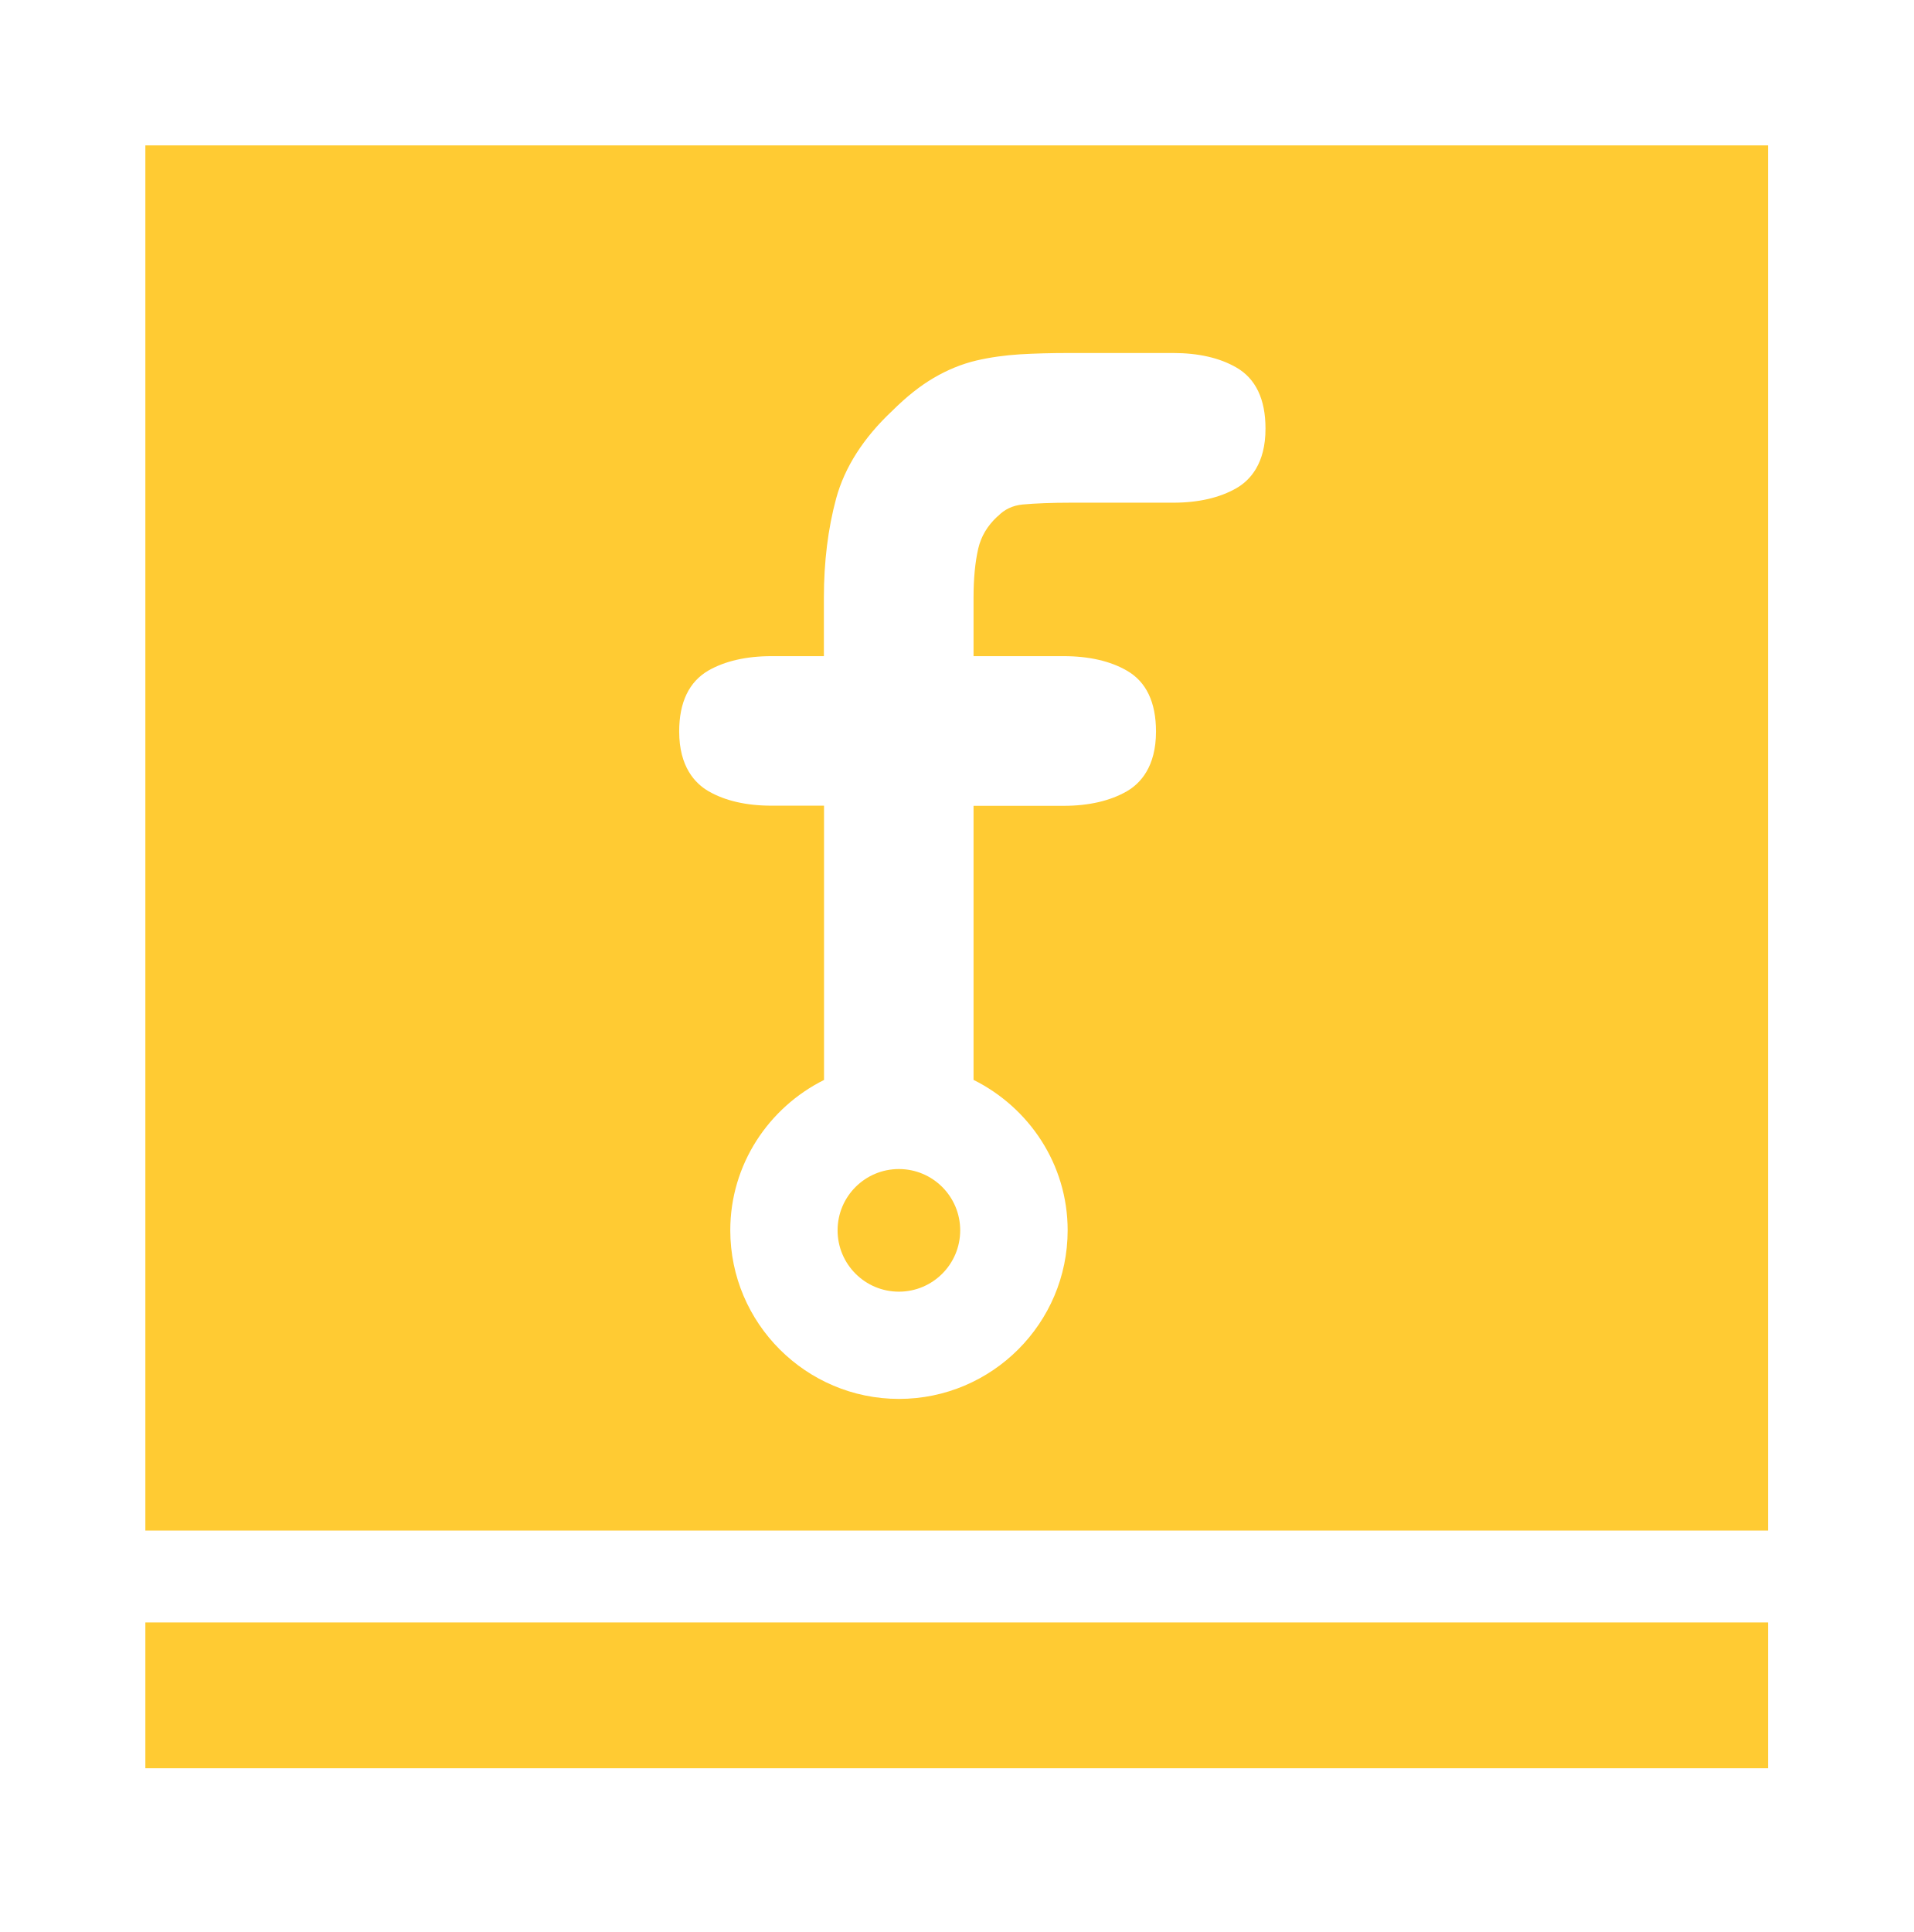
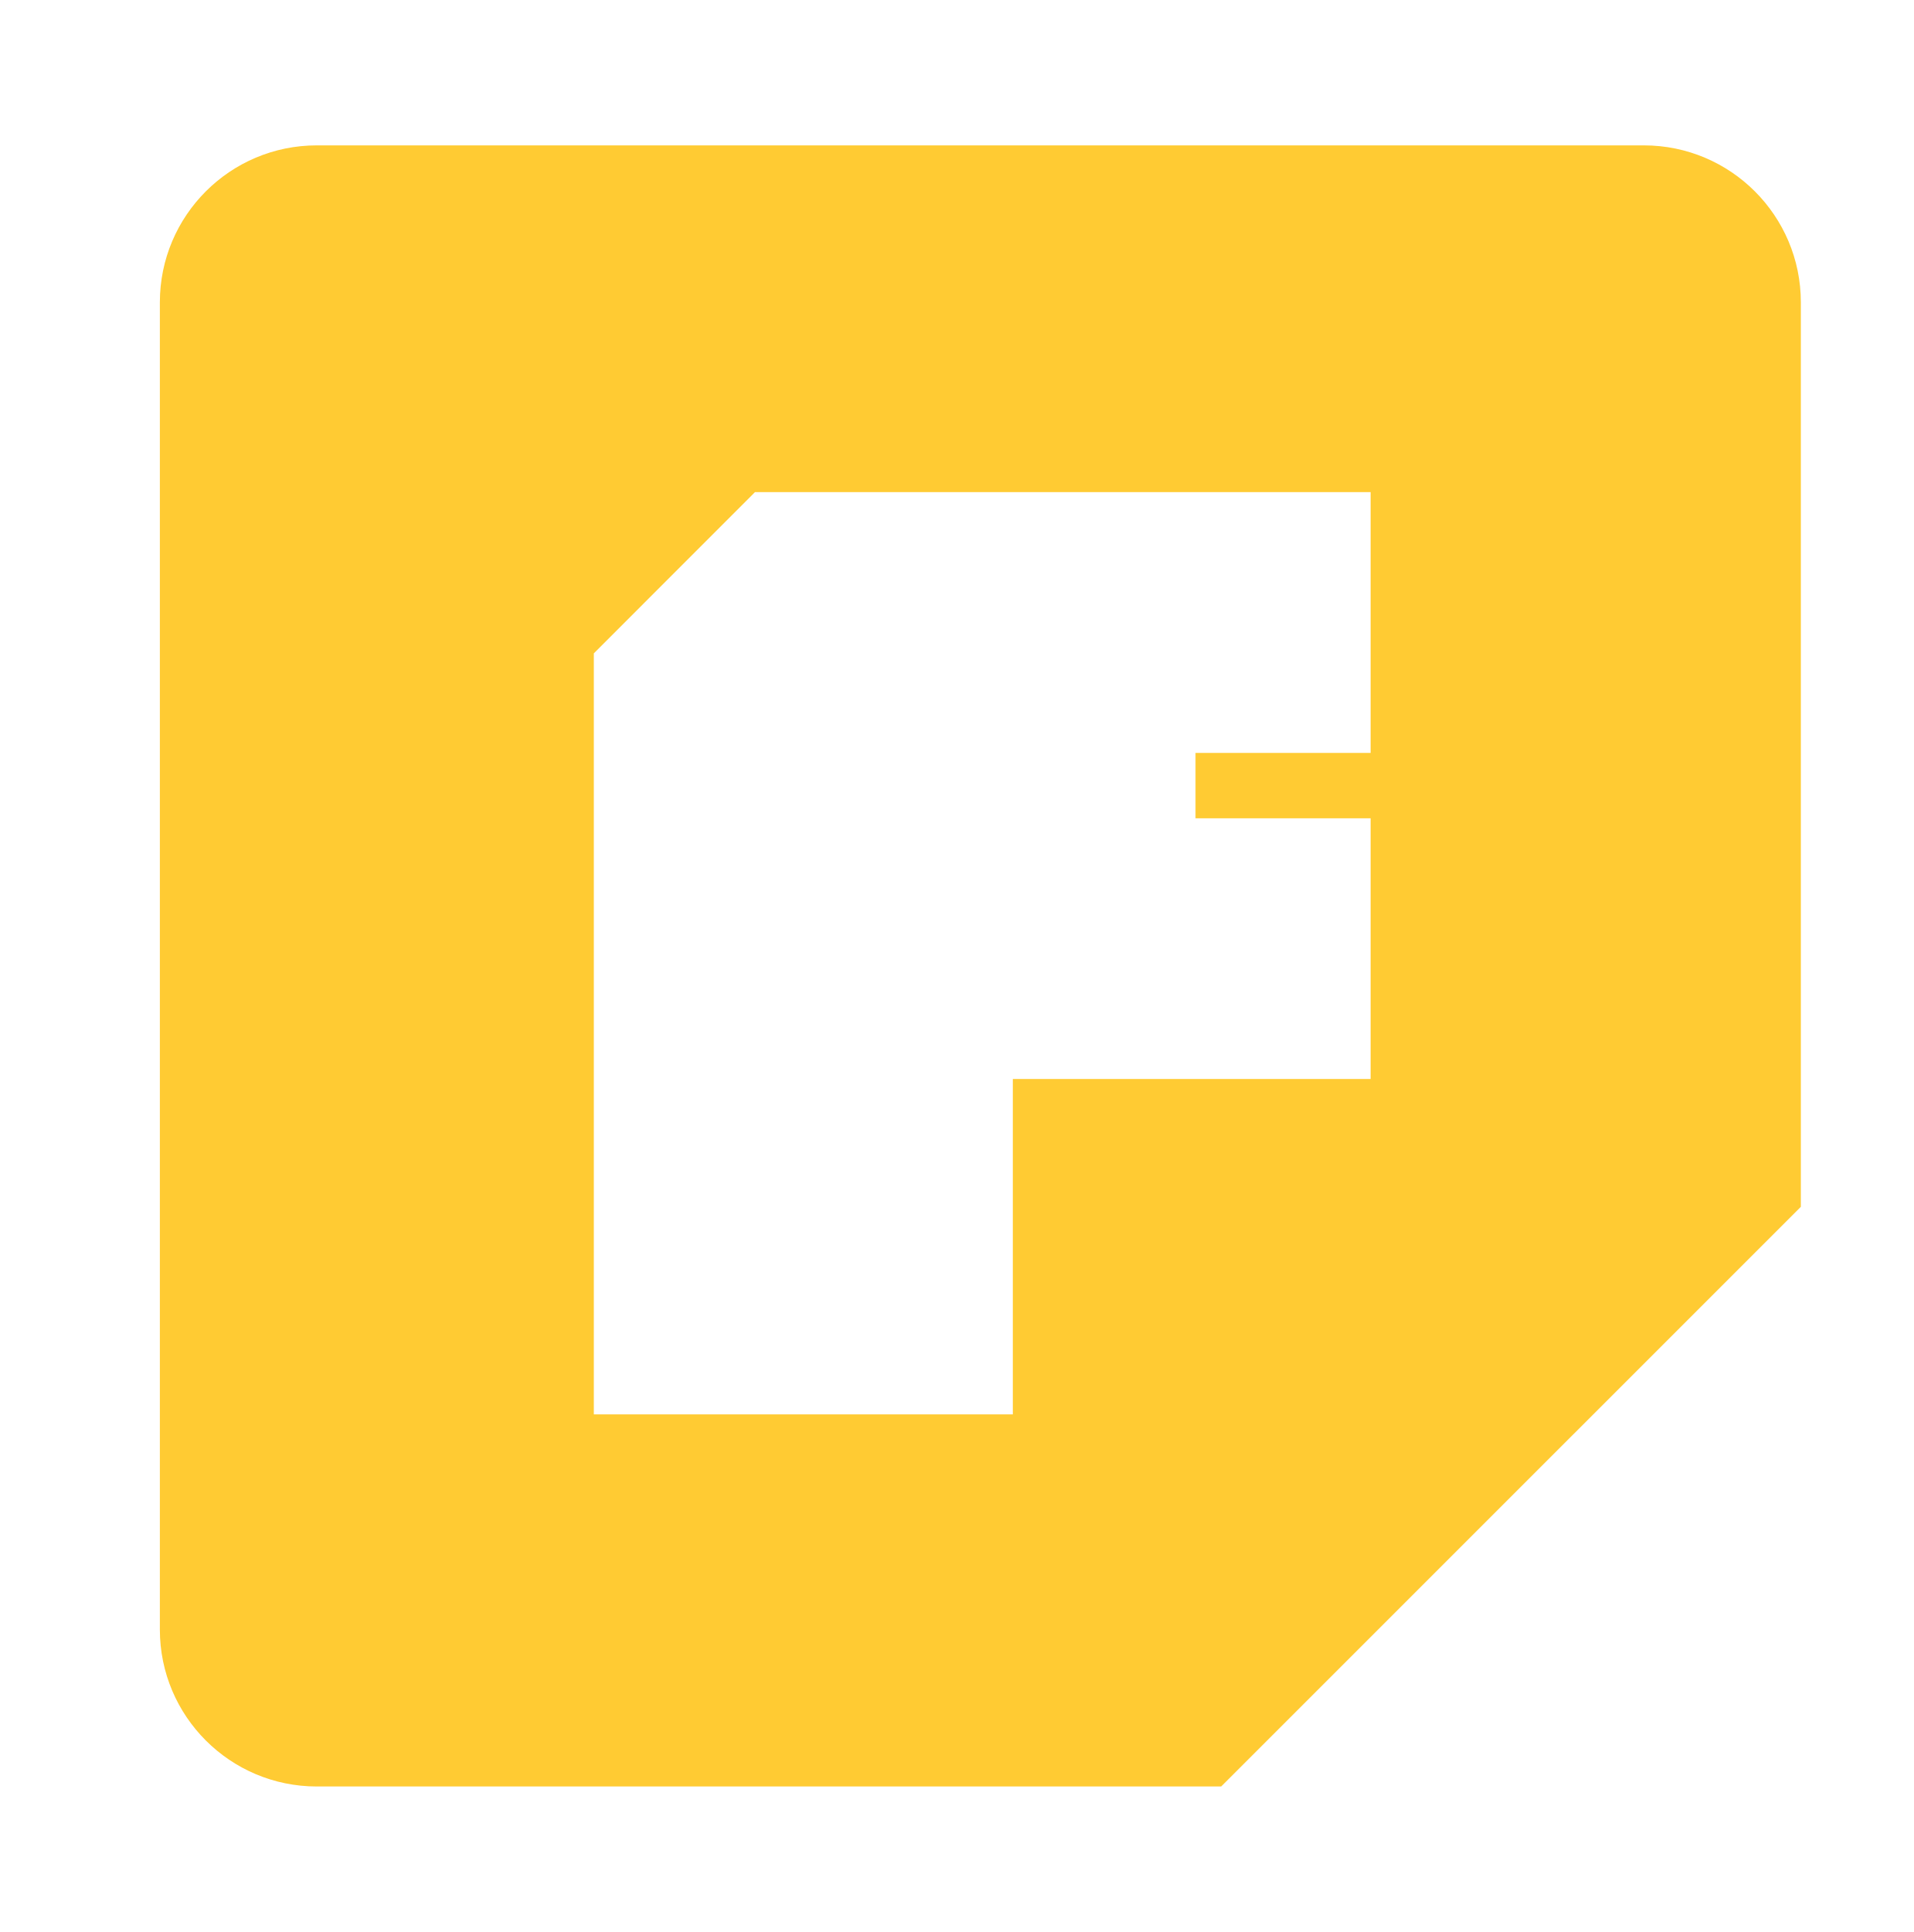
- <svg xmlns="http://www.w3.org/2000/svg" version="1.1" id="Layer_1" x="0px" y="0px" width="26.248px" height="26.5px" viewBox="0 0 26.248 26.5" enable-background="new 0 0 26.248 26.5" xml:space="preserve">
+ <svg xmlns="http://www.w3.org/2000/svg" version="1.1" x="0px" y="0px" width="26.248px" height="26.5px" viewBox="0 0 26.248 26.5" enable-background="new 0 0 26.248 26.5" xml:space="preserve">
  <g id="copper1">
-     <g id="copper0">
-       <rect x="1.994" y="22.254" fill="#FFCB33" width="22.26" height="2" />
-       <g>
-         <circle fill="#FFCB33" cx="12.331" cy="16.876" r="0.841" />
-         <path fill="#FFCB33" d="M1.994,1.994v19h22.26v-19H1.994z M16.961,6.696c-0.228,0.131-0.521,0.199-0.864,0.199h-1.402     c-0.266,0-0.49,0.009-0.668,0.025c-0.135,0.014-0.246,0.065-0.34,0.162l-0.004,0.002l-0.004,0.003     c-0.135,0.127-0.219,0.268-0.259,0.435c-0.044,0.191-0.065,0.418-0.065,0.675V9h1.237c0.347,0,0.64,0.068,0.865,0.198     c0.269,0.154,0.401,0.436,0.401,0.837c0,0.487-0.219,0.714-0.401,0.819c-0.228,0.131-0.521,0.199-0.865,0.199h-1.237v3.759     c0.761,0.379,1.291,1.158,1.291,2.063c0,1.276-1.039,2.313-2.314,2.313c-1.274,0-2.314-1.037-2.314-2.313     c0-0.903,0.527-1.683,1.286-2.062v-3.762h-0.72c-0.345,0-0.637-0.067-0.864-0.198c-0.183-0.106-0.403-0.333-0.403-0.82     c0-0.401,0.136-0.683,0.403-0.837C9.945,9.068,10.237,9,10.582,9h0.72V8.197c0-0.492,0.057-0.949,0.168-1.359     c0.117-0.429,0.375-0.833,0.771-1.204c0.19-0.189,0.38-0.341,0.567-0.45c0.19-0.112,0.387-0.192,0.586-0.239     c0.189-0.044,0.391-0.072,0.598-0.085c0.204-0.012,0.429-0.018,0.665-0.018h1.438c0.346,0,0.637,0.067,0.864,0.198     c0.267,0.153,0.401,0.436,0.401,0.836C17.362,6.363,17.144,6.591,16.961,6.696z" />
-       </g>
-     </g>
+     <path fill="#FFCB33" d="M22.55,1.994H4.346c-1.189,0-2.153,0.964-2.153,2.153v18.205c0,1.188,0.964,2.152,2.153,2.152h12.406  l7.952-7.951V4.147C24.704,2.958,23.739,1.994,22.55,1.994z M18.802,10.327h-2.402v0.897h2.402V14.8h-4.908V19.4H8.146V8.962  l2.211-2.212h8.445V10.327z" />
  </g>
</svg>
